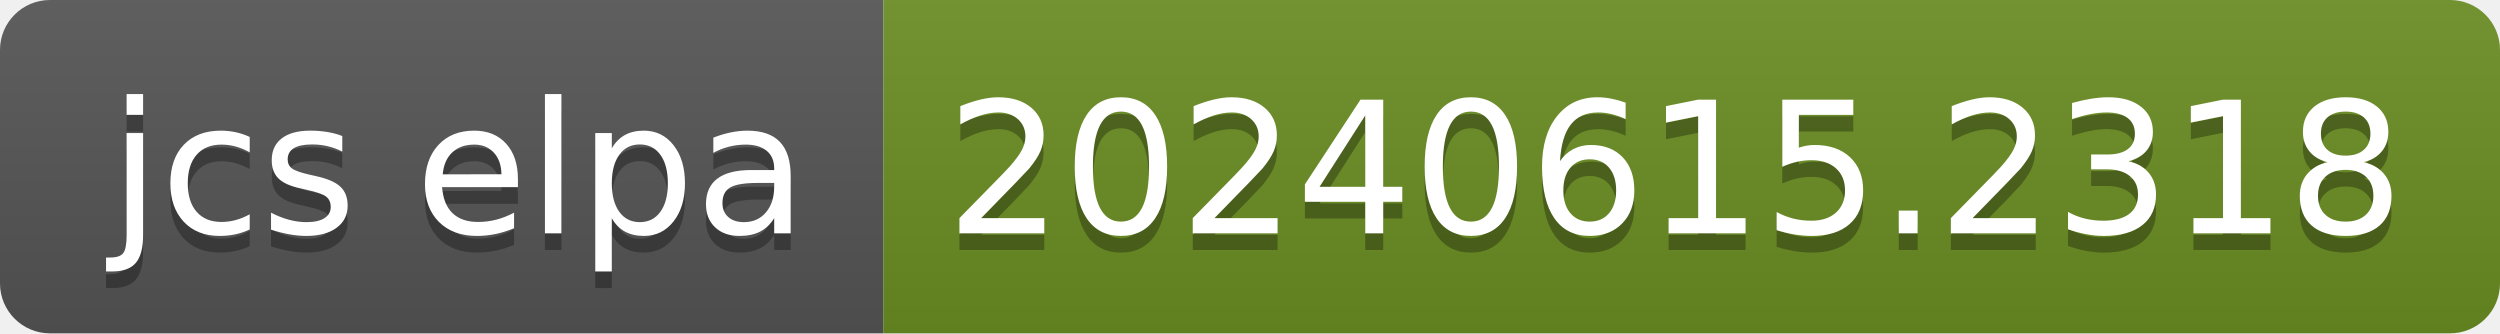
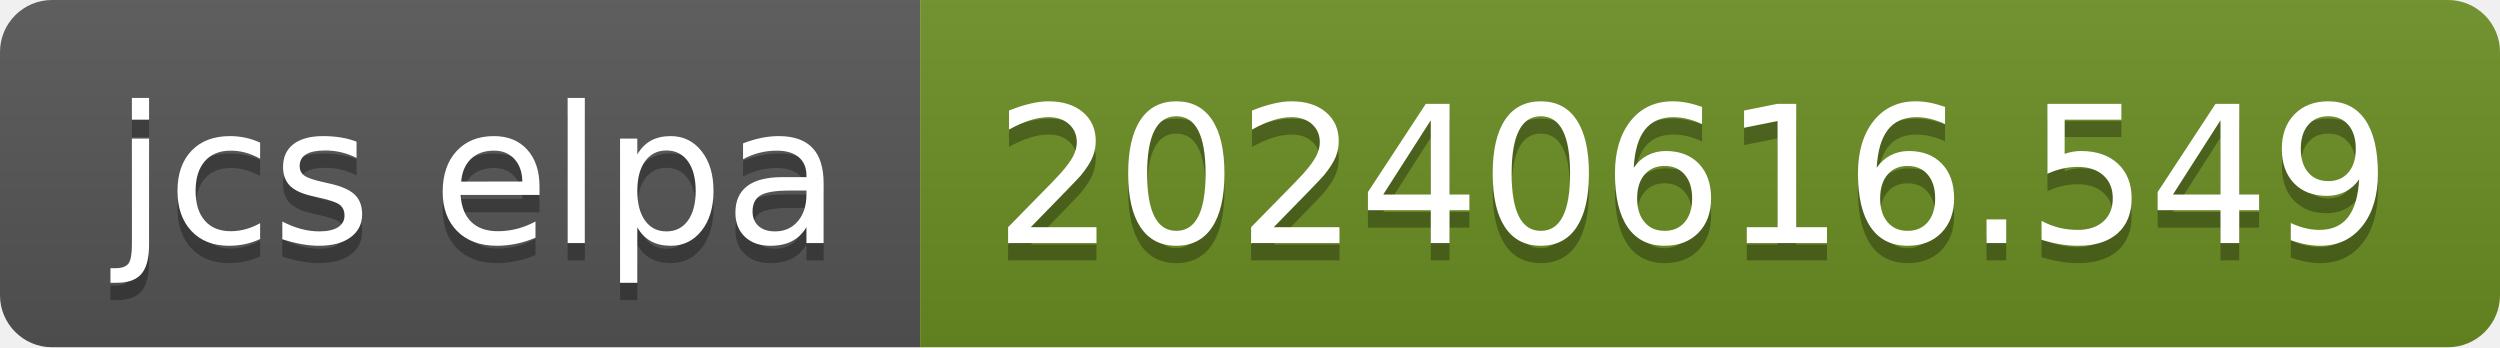
- <svg xmlns="http://www.w3.org/2000/svg" width="150" height="20" role="img" aria-label="jcs elpa: 20240615.2318">
+ <svg xmlns="http://www.w3.org/2000/svg" width="144" height="20" role="img" aria-label="jcs elpa: 20240616.549">
  <linearGradient id="s" x2="0" y2="100%">
    <stop offset="0" stop-color="#bbb" stop-opacity=".1" />
    <stop offset="1" stop-opacity=".1" />
  </linearGradient>
  <clipPath id="r">
-     <rect width="150" height="20" rx="3" fill="#fff" />
+     <rect width="144" height="20" rx="3" fill="#fff" />
  </clipPath>
  <g clip-path="url(#r)">
    <rect width="53" height="20" fill="#555" />
-     <rect x="53" width="97" height="20" fill="#6b8e23" />
-     <rect width="150" height="20" fill="url(#s)" />
+     <rect x="53" width="91" height="20" fill="#6b8e23" />
+     <rect width="144" height="20" fill="url(#s)" />
  </g>
  <g fill="#fff" text-anchor="middle" font-family="Verdana,Geneva,DejaVu Sans,sans-serif" text-rendering="geometricPrecision" font-size="110">
    <text aria-hidden="true" x="275" y="150" fill="#010101" fill-opacity=".3" transform="scale(.1)" textLength="430">jcs elpa</text>
    <text x="275" y="140" transform="scale(.1)" fill="#fff" textLength="430">jcs elpa</text>
-     <text aria-hidden="true" x="1005" y="150" fill="#010101" fill-opacity=".3" transform="scale(.1)" textLength="870">20240615.2318</text>
-     <text x="1005" y="140" transform="scale(.1)" fill="#fff" textLength="870">20240615.2318</text>
+     <text aria-hidden="true" x="975" y="150" fill="#010101" fill-opacity=".3" transform="scale(.1)" textLength="810">20240616.549</text>
+     <text x="975" y="140" transform="scale(.1)" fill="#fff" textLength="810">20240616.549</text>
  </g>
</svg>
